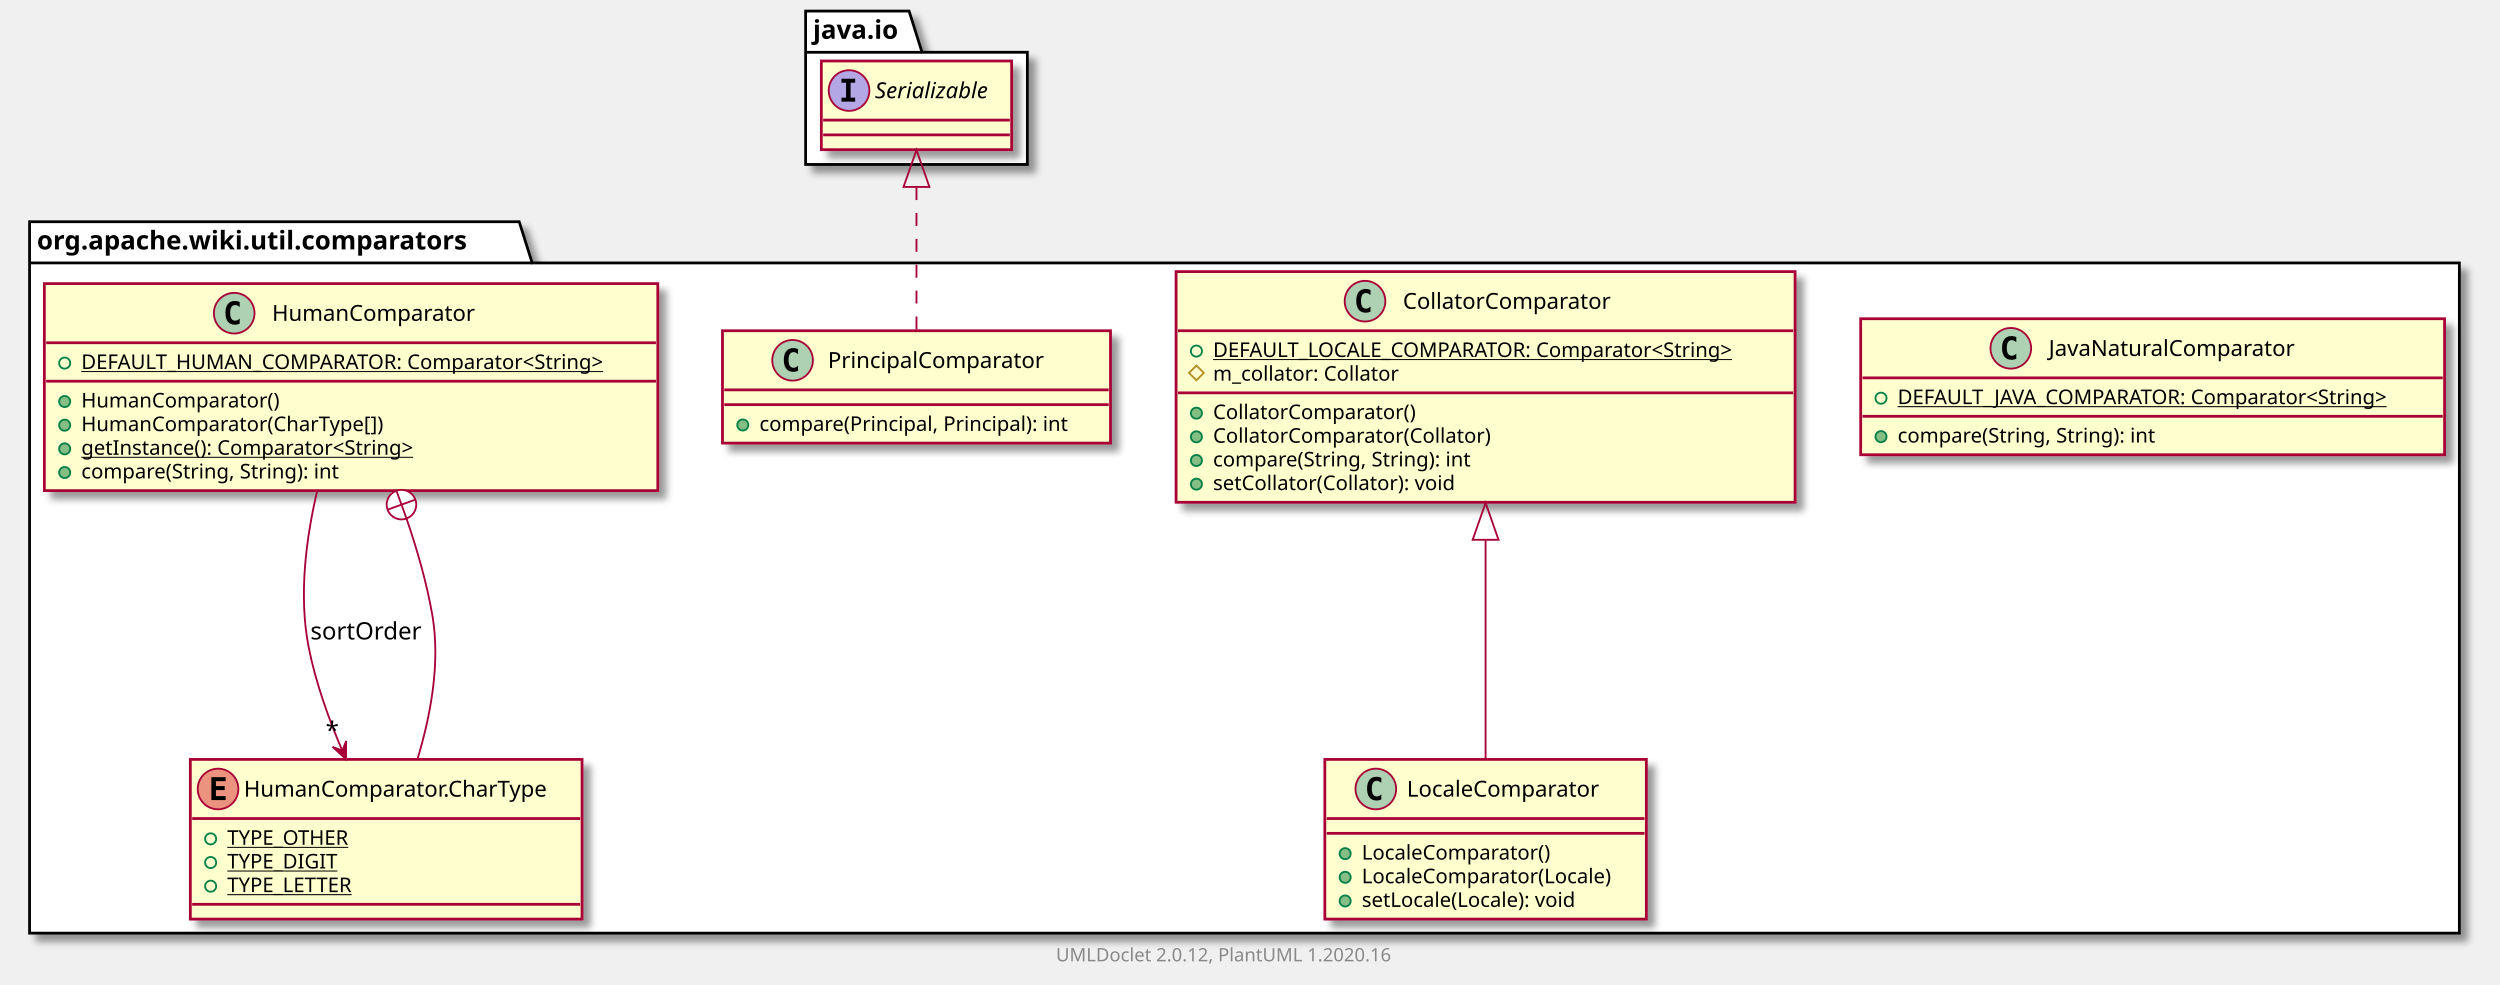
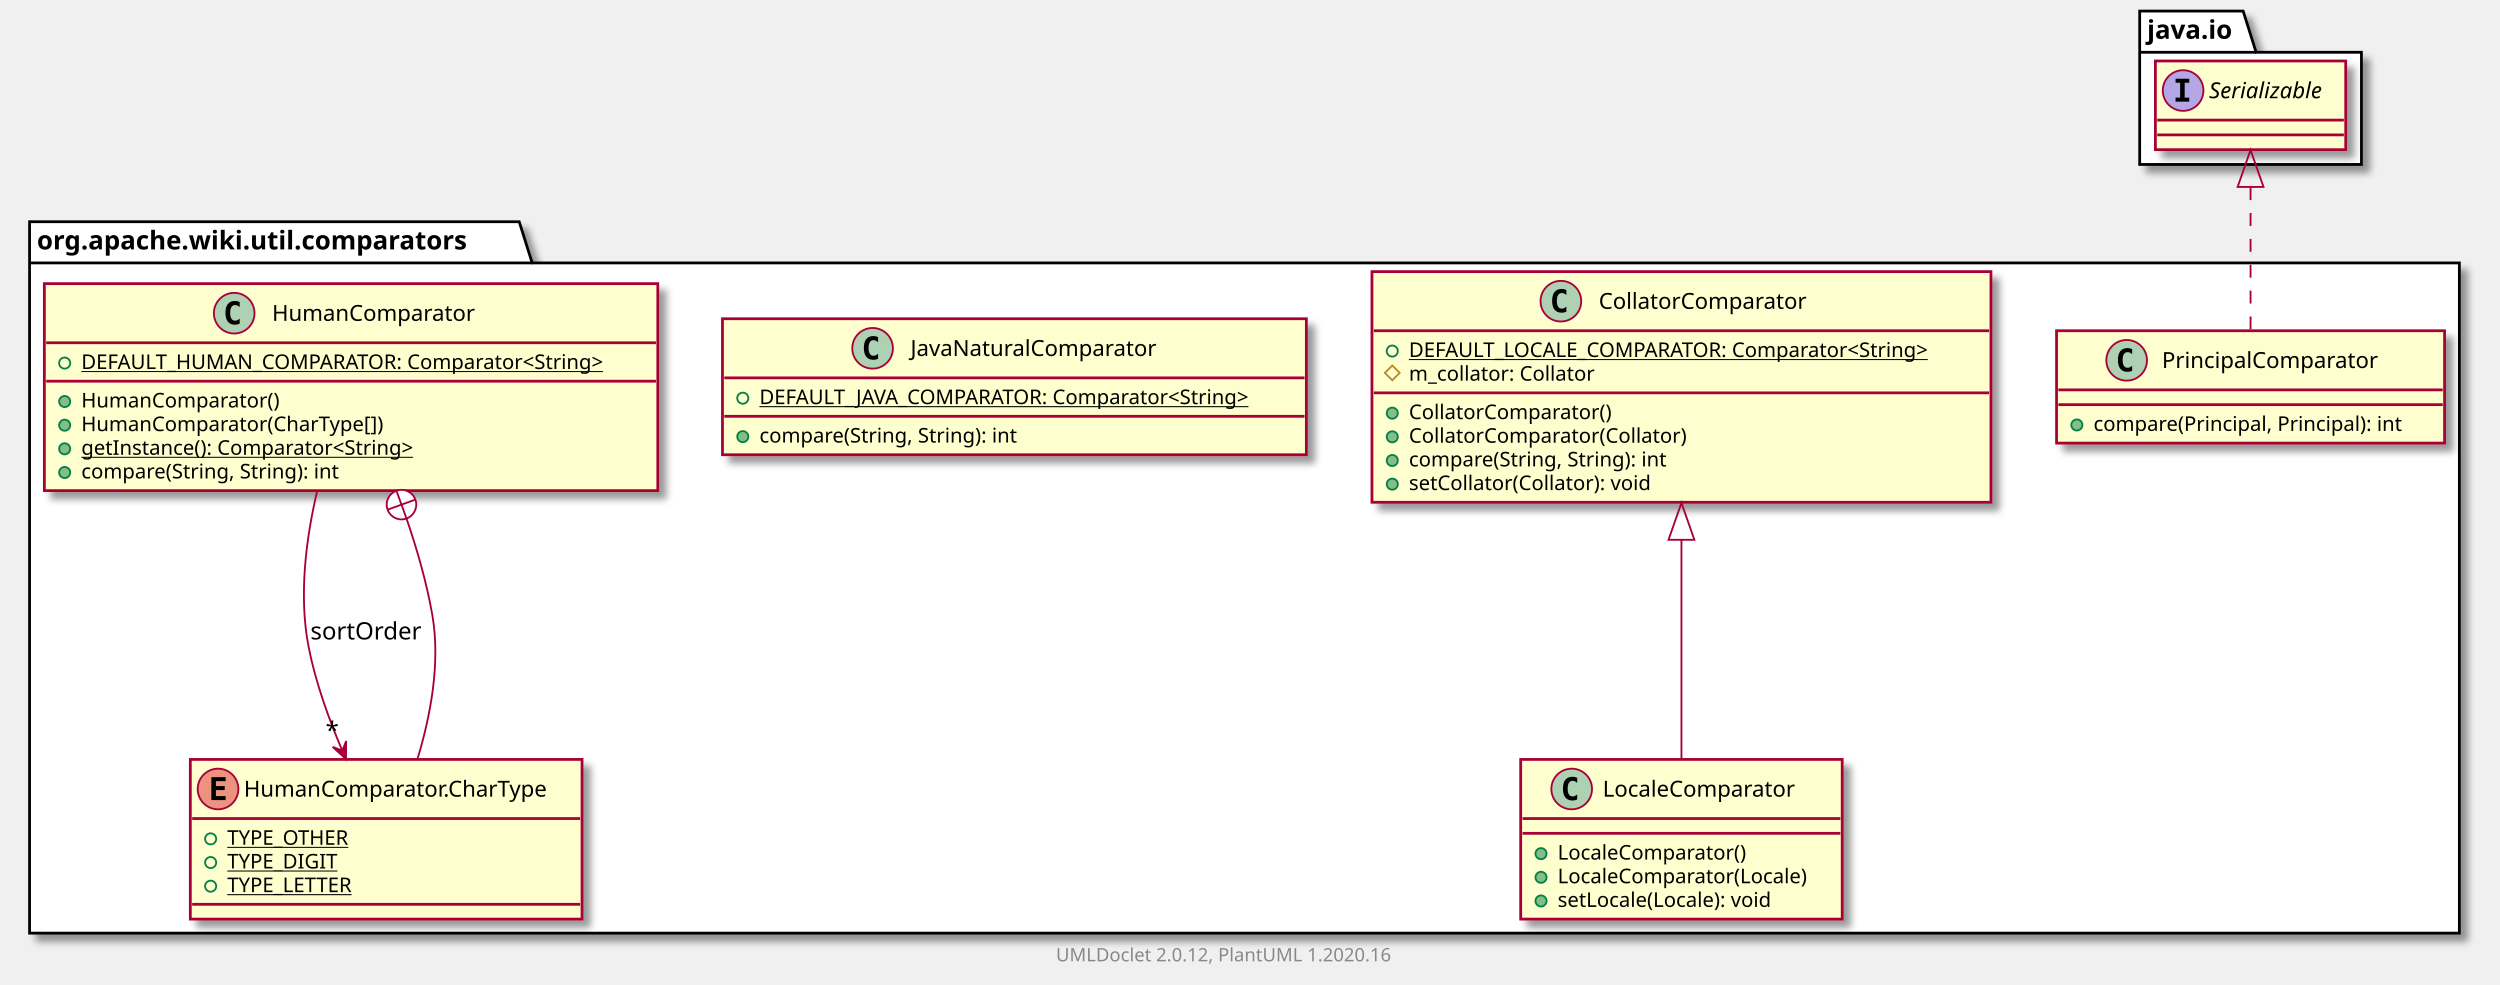
<svg xmlns="http://www.w3.org/2000/svg" xmlns:xlink="http://www.w3.org/1999/xlink" contentScriptType="application/ecmascript" contentStyleType="text/css" height="533px" preserveAspectRatio="none" style="width:1353px;height:533px;" version="1.1" viewBox="0 0 1353 533" width="1353px" zoomAndPan="magnify">
  <defs>
-     <filter height="300%" id="f1e3ys037udcen" width="300%" x="-1" y="-1">
+     <filter height="300%" id="fxjm8r0tl5h53" width="300%" x="-1" y="-1">
      <feGaussianBlur result="blurOut" stdDeviation="2.0" />
      <feColorMatrix in="blurOut" result="blurOut2" type="matrix" values="0 0 0 0 0 0 0 0 0 0 0 0 0 0 0 0 0 0 .4 0" />
      <feOffset dx="4.0" dy="4.0" in="blurOut2" result="blurOut3" />
      <feBlend in="SourceGraphic" in2="blurOut3" mode="normal" />
    </filter>
  </defs>
  <g>
-     <polygon fill="#FFFFFF" filter="url(#f1e3ys037udcen)" points="16,120,281,120,288,142.297,1331,142.297,1331,505,16,505,16,120" style="stroke: #000000; stroke-width: 1.5;" />
+     <polygon fill="#FFFFFF" filter="url(#fxjm8r0tl5h53)" points="16,120,281,120,288,142.297,1331,142.297,1331,505,16,505,16,120" style="stroke: #000000; stroke-width: 1.5;" />
    <line style="stroke: #000000; stroke-width: 1.5;" x1="16" x2="288" y1="142.297" y2="142.297" />
    <text fill="#000000" font-family="sans-serif" font-size="14" font-weight="bold" lengthAdjust="spacingAndGlyphs" textLength="259" x="20" y="134.995">org.apache.wiki.util.comparators</text>
-     <polygon fill="#FFFFFF" filter="url(#f1e3ys037udcen)" points="436,6,492,6,499,28.297,556,28.297,556,89,436,89,436,6" style="stroke: #000000; stroke-width: 1.5;" />
-     <line style="stroke: #000000; stroke-width: 1.5;" x1="436" x2="499" y1="28.297" y2="28.297" />
-     <text fill="#000000" font-family="sans-serif" font-size="14" font-weight="bold" lengthAdjust="spacingAndGlyphs" textLength="50" x="440" y="20.995">java.io</text>
-     <a href="JavaNaturalComparator.html" target="_top" title="JavaNaturalComparator.html" xlink:actuate="onRequest" xlink:href="JavaNaturalComparator.html" xlink:show="new" xlink:title="JavaNaturalComparator.html" xlink:type="simple">
-       <rect codeLine="3" fill="#FEFECE" filter="url(#f1e3ys037udcen)" height="73.609" id="org.apache.wiki.util.comparators.JavaNaturalComparator" style="stroke: #A80036; stroke-width: 1.5;" width="316" x="1007" y="172.5" />
-       <ellipse cx="1088.25" cy="188.5" fill="#ADD1B2" rx="11" ry="11" style="stroke: #A80036; stroke-width: 1.0;" />
-       <path d="M1091.219,194.141 Q1090.641,194.438 1090,194.578 Q1089.359,194.734 1088.656,194.734 Q1086.156,194.734 1084.828,193.094 Q1083.516,191.438 1083.516,188.312 Q1083.516,185.188 1084.828,183.531 Q1086.156,181.875 1088.656,181.875 Q1089.359,181.875 1090,182.031 Q1090.656,182.188 1091.219,182.484 L1091.219,185.203 Q1090.594,184.625 1090,184.359 Q1089.406,184.078 1088.781,184.078 Q1087.438,184.078 1086.75,185.156 Q1086.062,186.219 1086.062,188.312 Q1086.062,190.406 1086.75,191.484 Q1087.438,192.547 1088.781,192.547 Q1089.406,192.547 1090,192.281 Q1090.594,192 1091.219,191.422 L1091.219,194.141 Z " />
-       <text fill="#000000" font-family="sans-serif" font-size="12" lengthAdjust="spacingAndGlyphs" textLength="145" x="1108.75" y="192.654">JavaNaturalComparator</text>
-       <line style="stroke: #A80036; stroke-width: 1.5;" x1="1008" x2="1322" y1="204.5" y2="204.5" />
-       <ellipse cx="1018" cy="215.5" fill="none" rx="3" ry="3" style="stroke: #038048; stroke-width: 1.0;" />
-       <text fill="#000000" font-family="sans-serif" font-size="11" lengthAdjust="spacingAndGlyphs" text-decoration="underline" textLength="290" x="1027" y="218.71">DEFAULT_JAVA_COMPARATOR: Comparator&lt;String&gt;</text>
-       <line style="stroke: #A80036; stroke-width: 1.5;" x1="1008" x2="1322" y1="225.305" y2="225.305" />
-       <ellipse cx="1018" cy="236.305" fill="#84BE84" rx="3" ry="3" style="stroke: #038048; stroke-width: 1.0;" />
-       <text fill="#000000" font-family="sans-serif" font-size="11" lengthAdjust="spacingAndGlyphs" textLength="156" x="1027" y="239.515">compare(String, String): int</text>
+     <polygon fill="#FFFFFF" filter="url(#fxjm8r0tl5h53)" points="1158,6,1214,6,1221,28.297,1278,28.297,1278,89,1158,89,1158,6" style="stroke: #000000; stroke-width: 1.5;" />
+     <line style="stroke: #000000; stroke-width: 1.5;" x1="1158" x2="1221" y1="28.297" y2="28.297" />
+     <text fill="#000000" font-family="sans-serif" font-size="14" font-weight="bold" lengthAdjust="spacingAndGlyphs" textLength="50" x="1162" y="20.995">java.io</text>
+     <a href="PrincipalComparator.html" target="_top" title="PrincipalComparator.html" xlink:actuate="onRequest" xlink:href="PrincipalComparator.html" xlink:show="new" xlink:title="PrincipalComparator.html" xlink:type="simple">
+       <rect codeLine="3" fill="#FEFECE" filter="url(#fxjm8r0tl5h53)" height="60.805" id="org.apache.wiki.util.comparators.PrincipalComparator" style="stroke: #A80036; stroke-width: 1.5;" width="210" x="1113" y="179" />
+       <ellipse cx="1150.95" cy="195" fill="#ADD1B2" rx="11" ry="11" style="stroke: #A80036; stroke-width: 1.0;" />
+       <path d="M1153.919,200.641 Q1153.341,200.938 1152.7,201.078 Q1152.059,201.234 1151.356,201.234 Q1148.856,201.234 1147.528,199.594 Q1146.216,197.938 1146.216,194.812 Q1146.216,191.688 1147.528,190.031 Q1148.856,188.375 1151.356,188.375 Q1152.059,188.375 1152.7,188.531 Q1153.356,188.688 1153.919,188.984 L1153.919,191.703 Q1153.294,191.125 1152.7,190.859 Q1152.106,190.578 1151.481,190.578 Q1150.138,190.578 1149.45,191.656 Q1148.763,192.719 1148.763,194.812 Q1148.763,196.906 1149.45,197.984 Q1150.138,199.047 1151.481,199.047 Q1152.106,199.047 1152.7,198.781 Q1153.294,198.5 1153.919,197.922 L1153.919,200.641 Z " />
+       <text fill="#000000" font-family="sans-serif" font-size="12" lengthAdjust="spacingAndGlyphs" textLength="127" x="1170.05" y="199.154">PrincipalComparator</text>
+       <line style="stroke: #A80036; stroke-width: 1.5;" x1="1114" x2="1322" y1="211" y2="211" />
+       <line style="stroke: #A80036; stroke-width: 1.5;" x1="1114" x2="1322" y1="219" y2="219" />
+       <ellipse cx="1124" cy="230" fill="#84BE84" rx="3" ry="3" style="stroke: #038048; stroke-width: 1.0;" />
+       <text fill="#000000" font-family="sans-serif" font-size="11" lengthAdjust="spacingAndGlyphs" textLength="184" x="1133" y="233.21">compare(Principal, Principal): int</text>
+     </a>
+     <a href="LocaleComparator.html" target="_top" title="LocaleComparator.html" xlink:actuate="onRequest" xlink:href="LocaleComparator.html" xlink:show="new" xlink:title="LocaleComparator.html" xlink:type="simple">
+       <rect codeLine="7" fill="#FEFECE" filter="url(#fxjm8r0tl5h53)" height="86.414" id="org.apache.wiki.util.comparators.LocaleComparator" style="stroke: #A80036; stroke-width: 1.5;" width="174" x="823" y="411" />
+       <ellipse cx="850.6" cy="427" fill="#ADD1B2" rx="11" ry="11" style="stroke: #A80036; stroke-width: 1.0;" />
+       <path d="M853.569,432.641 Q852.991,432.938 852.35,433.078 Q851.709,433.234 851.006,433.234 Q848.506,433.234 847.178,431.594 Q845.866,429.938 845.866,426.812 Q845.866,423.688 847.178,422.031 Q848.506,420.375 851.006,420.375 Q851.709,420.375 852.35,420.531 Q853.006,420.688 853.569,420.984 L853.569,423.703 Q852.944,423.125 852.35,422.859 Q851.756,422.578 851.131,422.578 Q849.788,422.578 849.1,423.656 Q848.413,424.719 848.413,426.812 Q848.413,428.906 849.1,429.984 Q849.788,431.047 851.131,431.047 Q851.756,431.047 852.35,430.781 Q852.944,430.5 853.569,429.922 L853.569,432.641 Z " />
+       <text fill="#000000" font-family="sans-serif" font-size="12" lengthAdjust="spacingAndGlyphs" textLength="114" x="867.4" y="431.154">LocaleComparator</text>
+       <line style="stroke: #A80036; stroke-width: 1.5;" x1="824" x2="996" y1="443" y2="443" />
+       <line style="stroke: #A80036; stroke-width: 1.5;" x1="824" x2="996" y1="451" y2="451" />
+       <ellipse cx="834" cy="462" fill="#84BE84" rx="3" ry="3" style="stroke: #038048; stroke-width: 1.0;" />
+       <text fill="#000000" font-family="sans-serif" font-size="11" lengthAdjust="spacingAndGlyphs" textLength="112" x="843" y="465.21">LocaleComparator()</text>
+       <ellipse cx="834" cy="474.805" fill="#84BE84" rx="3" ry="3" style="stroke: #038048; stroke-width: 1.0;" />
+       <text fill="#000000" font-family="sans-serif" font-size="11" lengthAdjust="spacingAndGlyphs" textLength="148" x="843" y="478.015">LocaleComparator(Locale)</text>
+       <ellipse cx="834" cy="487.609" fill="#84BE84" rx="3" ry="3" style="stroke: #038048; stroke-width: 1.0;" />
+       <text fill="#000000" font-family="sans-serif" font-size="11" lengthAdjust="spacingAndGlyphs" textLength="129" x="843" y="490.82">setLocale(Locale): void</text>
    </a>
    <a href="CollatorComparator.html" target="_top" title="CollatorComparator.html" xlink:actuate="onRequest" xlink:href="CollatorComparator.html" xlink:show="new" xlink:title="CollatorComparator.html" xlink:type="simple">
-       <rect codeLine="8" fill="#FEFECE" filter="url(#f1e3ys037udcen)" height="124.828" id="org.apache.wiki.util.comparators.CollatorComparator" style="stroke: #A80036; stroke-width: 1.5;" width="335" x="636.5" y="147" />
-       <ellipse cx="738.75" cy="163" fill="#ADD1B2" rx="11" ry="11" style="stroke: #A80036; stroke-width: 1.0;" />
-       <path d="M741.719,168.641 Q741.141,168.938 740.5,169.078 Q739.859,169.234 739.156,169.234 Q736.656,169.234 735.328,167.594 Q734.016,165.938 734.016,162.812 Q734.016,159.688 735.328,158.031 Q736.656,156.375 739.156,156.375 Q739.859,156.375 740.5,156.531 Q741.156,156.688 741.719,156.984 L741.719,159.703 Q741.094,159.125 740.5,158.859 Q739.906,158.578 739.281,158.578 Q737.938,158.578 737.25,159.656 Q736.562,160.719 736.562,162.812 Q736.562,164.906 737.25,165.984 Q737.938,167.047 739.281,167.047 Q739.906,167.047 740.5,166.781 Q741.094,166.5 741.719,165.922 L741.719,168.641 Z " />
-       <text fill="#000000" font-family="sans-serif" font-size="12" lengthAdjust="spacingAndGlyphs" textLength="122" x="759.25" y="167.154">CollatorComparator</text>
-       <line style="stroke: #A80036; stroke-width: 1.5;" x1="637.5" x2="970.5" y1="179" y2="179" />
-       <ellipse cx="647.5" cy="190" fill="none" rx="3" ry="3" style="stroke: #038048; stroke-width: 1.0;" />
-       <text fill="#000000" font-family="sans-serif" font-size="11" lengthAdjust="spacingAndGlyphs" text-decoration="underline" textLength="309" x="656.5" y="193.21">DEFAULT_LOCALE_COMPARATOR: Comparator&lt;String&gt;</text>
-       <polygon fill="none" points="647.5,197.805,651.5,201.805,647.5,205.805,643.5,201.805" style="stroke: #B38D22; stroke-width: 1.0;" />
-       <text fill="#000000" font-family="sans-serif" font-size="11" lengthAdjust="spacingAndGlyphs" textLength="111" x="656.5" y="206.015">m_collator: Collator</text>
-       <line style="stroke: #A80036; stroke-width: 1.5;" x1="637.5" x2="970.5" y1="212.609" y2="212.609" />
-       <ellipse cx="647.5" cy="223.609" fill="#84BE84" rx="3" ry="3" style="stroke: #038048; stroke-width: 1.0;" />
-       <text fill="#000000" font-family="sans-serif" font-size="11" lengthAdjust="spacingAndGlyphs" textLength="120" x="656.5" y="226.82">CollatorComparator()</text>
-       <ellipse cx="647.5" cy="236.414" fill="#84BE84" rx="3" ry="3" style="stroke: #038048; stroke-width: 1.0;" />
-       <text fill="#000000" font-family="sans-serif" font-size="11" lengthAdjust="spacingAndGlyphs" textLength="164" x="656.5" y="239.625">CollatorComparator(Collator)</text>
-       <ellipse cx="647.5" cy="249.219" fill="#84BE84" rx="3" ry="3" style="stroke: #038048; stroke-width: 1.0;" />
-       <text fill="#000000" font-family="sans-serif" font-size="11" lengthAdjust="spacingAndGlyphs" textLength="156" x="656.5" y="252.429">compare(String, String): int</text>
-       <ellipse cx="647.5" cy="262.023" fill="#84BE84" rx="3" ry="3" style="stroke: #038048; stroke-width: 1.0;" />
-       <text fill="#000000" font-family="sans-serif" font-size="11" lengthAdjust="spacingAndGlyphs" textLength="145" x="656.5" y="265.234">setCollator(Collator): void</text>
+       <rect codeLine="13" fill="#FEFECE" filter="url(#fxjm8r0tl5h53)" height="124.828" id="org.apache.wiki.util.comparators.CollatorComparator" style="stroke: #A80036; stroke-width: 1.5;" width="335" x="742.5" y="147" />
+       <ellipse cx="844.75" cy="163" fill="#ADD1B2" rx="11" ry="11" style="stroke: #A80036; stroke-width: 1.0;" />
+       <path d="M847.719,168.641 Q847.141,168.938 846.5,169.078 Q845.859,169.234 845.156,169.234 Q842.656,169.234 841.328,167.594 Q840.016,165.938 840.016,162.812 Q840.016,159.688 841.328,158.031 Q842.656,156.375 845.156,156.375 Q845.859,156.375 846.5,156.531 Q847.156,156.688 847.719,156.984 L847.719,159.703 Q847.094,159.125 846.5,158.859 Q845.906,158.578 845.281,158.578 Q843.938,158.578 843.25,159.656 Q842.562,160.719 842.562,162.812 Q842.562,164.906 843.25,165.984 Q843.938,167.047 845.281,167.047 Q845.906,167.047 846.5,166.781 Q847.094,166.5 847.719,165.922 L847.719,168.641 Z " />
+       <text fill="#000000" font-family="sans-serif" font-size="12" lengthAdjust="spacingAndGlyphs" textLength="122" x="865.25" y="167.154">CollatorComparator</text>
+       <line style="stroke: #A80036; stroke-width: 1.5;" x1="743.5" x2="1076.5" y1="179" y2="179" />
+       <ellipse cx="753.5" cy="190" fill="none" rx="3" ry="3" style="stroke: #038048; stroke-width: 1.0;" />
+       <text fill="#000000" font-family="sans-serif" font-size="11" lengthAdjust="spacingAndGlyphs" text-decoration="underline" textLength="309" x="762.5" y="193.21">DEFAULT_LOCALE_COMPARATOR: Comparator&lt;String&gt;</text>
+       <polygon fill="none" points="753.5,197.805,757.5,201.805,753.5,205.805,749.5,201.805" style="stroke: #B38D22; stroke-width: 1.0;" />
+       <text fill="#000000" font-family="sans-serif" font-size="11" lengthAdjust="spacingAndGlyphs" textLength="111" x="762.5" y="206.015">m_collator: Collator</text>
+       <line style="stroke: #A80036; stroke-width: 1.5;" x1="743.5" x2="1076.5" y1="212.609" y2="212.609" />
+       <ellipse cx="753.5" cy="223.609" fill="#84BE84" rx="3" ry="3" style="stroke: #038048; stroke-width: 1.0;" />
+       <text fill="#000000" font-family="sans-serif" font-size="11" lengthAdjust="spacingAndGlyphs" textLength="120" x="762.5" y="226.82">CollatorComparator()</text>
+       <ellipse cx="753.5" cy="236.414" fill="#84BE84" rx="3" ry="3" style="stroke: #038048; stroke-width: 1.0;" />
+       <text fill="#000000" font-family="sans-serif" font-size="11" lengthAdjust="spacingAndGlyphs" textLength="164" x="762.5" y="239.625">CollatorComparator(Collator)</text>
+       <ellipse cx="753.5" cy="249.219" fill="#84BE84" rx="3" ry="3" style="stroke: #038048; stroke-width: 1.0;" />
+       <text fill="#000000" font-family="sans-serif" font-size="11" lengthAdjust="spacingAndGlyphs" textLength="156" x="762.5" y="252.429">compare(String, String): int</text>
+       <ellipse cx="753.5" cy="262.023" fill="#84BE84" rx="3" ry="3" style="stroke: #038048; stroke-width: 1.0;" />
+       <text fill="#000000" font-family="sans-serif" font-size="11" lengthAdjust="spacingAndGlyphs" textLength="145" x="762.5" y="265.234">setCollator(Collator): void</text>
    </a>
-     <a href="PrincipalComparator.html" target="_top" title="PrincipalComparator.html" xlink:actuate="onRequest" xlink:href="PrincipalComparator.html" xlink:show="new" xlink:title="PrincipalComparator.html" xlink:type="simple">
-       <rect codeLine="17" fill="#FEFECE" filter="url(#f1e3ys037udcen)" height="60.805" id="org.apache.wiki.util.comparators.PrincipalComparator" style="stroke: #A80036; stroke-width: 1.5;" width="210" x="391" y="179" />
-       <ellipse cx="428.95" cy="195" fill="#ADD1B2" rx="11" ry="11" style="stroke: #A80036; stroke-width: 1.0;" />
-       <path d="M431.919,200.641 Q431.341,200.938 430.7,201.078 Q430.059,201.234 429.356,201.234 Q426.856,201.234 425.528,199.594 Q424.216,197.938 424.216,194.812 Q424.216,191.688 425.528,190.031 Q426.856,188.375 429.356,188.375 Q430.059,188.375 430.7,188.531 Q431.356,188.688 431.919,188.984 L431.919,191.703 Q431.294,191.125 430.7,190.859 Q430.106,190.578 429.481,190.578 Q428.137,190.578 427.45,191.656 Q426.762,192.719 426.762,194.812 Q426.762,196.906 427.45,197.984 Q428.137,199.047 429.481,199.047 Q430.106,199.047 430.7,198.781 Q431.294,198.5 431.919,197.922 L431.919,200.641 Z " />
-       <text fill="#000000" font-family="sans-serif" font-size="12" lengthAdjust="spacingAndGlyphs" textLength="127" x="448.05" y="199.154">PrincipalComparator</text>
-       <line style="stroke: #A80036; stroke-width: 1.5;" x1="392" x2="600" y1="211" y2="211" />
-       <line style="stroke: #A80036; stroke-width: 1.5;" x1="392" x2="600" y1="219" y2="219" />
-       <ellipse cx="402" cy="230" fill="#84BE84" rx="3" ry="3" style="stroke: #038048; stroke-width: 1.0;" />
-       <text fill="#000000" font-family="sans-serif" font-size="11" lengthAdjust="spacingAndGlyphs" textLength="184" x="411" y="233.21">compare(Principal, Principal): int</text>
+     <a href="JavaNaturalComparator.html" target="_top" title="JavaNaturalComparator.html" xlink:actuate="onRequest" xlink:href="JavaNaturalComparator.html" xlink:show="new" xlink:title="JavaNaturalComparator.html" xlink:type="simple">
+       <rect codeLine="22" fill="#FEFECE" filter="url(#fxjm8r0tl5h53)" height="73.609" id="org.apache.wiki.util.comparators.JavaNaturalComparator" style="stroke: #A80036; stroke-width: 1.5;" width="316" x="391" y="172.5" />
+       <ellipse cx="472.25" cy="188.5" fill="#ADD1B2" rx="11" ry="11" style="stroke: #A80036; stroke-width: 1.0;" />
+       <path d="M475.219,194.141 Q474.641,194.438 474,194.578 Q473.359,194.734 472.656,194.734 Q470.156,194.734 468.828,193.094 Q467.516,191.438 467.516,188.312 Q467.516,185.188 468.828,183.531 Q470.156,181.875 472.656,181.875 Q473.359,181.875 474,182.031 Q474.656,182.188 475.219,182.484 L475.219,185.203 Q474.594,184.625 474,184.359 Q473.406,184.078 472.781,184.078 Q471.438,184.078 470.75,185.156 Q470.062,186.219 470.062,188.312 Q470.062,190.406 470.75,191.484 Q471.438,192.547 472.781,192.547 Q473.406,192.547 474,192.281 Q474.594,192 475.219,191.422 L475.219,194.141 Z " />
+       <text fill="#000000" font-family="sans-serif" font-size="12" lengthAdjust="spacingAndGlyphs" textLength="145" x="492.75" y="192.654">JavaNaturalComparator</text>
+       <line style="stroke: #A80036; stroke-width: 1.5;" x1="392" x2="706" y1="204.5" y2="204.5" />
+       <ellipse cx="402" cy="215.5" fill="none" rx="3" ry="3" style="stroke: #038048; stroke-width: 1.0;" />
+       <text fill="#000000" font-family="sans-serif" font-size="11" lengthAdjust="spacingAndGlyphs" text-decoration="underline" textLength="290" x="411" y="218.71">DEFAULT_JAVA_COMPARATOR: Comparator&lt;String&gt;</text>
+       <line style="stroke: #A80036; stroke-width: 1.5;" x1="392" x2="706" y1="225.305" y2="225.305" />
+       <ellipse cx="402" cy="236.305" fill="#84BE84" rx="3" ry="3" style="stroke: #038048; stroke-width: 1.0;" />
+       <text fill="#000000" font-family="sans-serif" font-size="11" lengthAdjust="spacingAndGlyphs" textLength="156" x="411" y="239.515">compare(String, String): int</text>
    </a>
    <a href="HumanComparator.html" target="_top" title="HumanComparator.html" xlink:actuate="onRequest" xlink:href="HumanComparator.html" xlink:show="new" xlink:title="HumanComparator.html" xlink:type="simple">
-       <rect codeLine="21" fill="#FEFECE" filter="url(#f1e3ys037udcen)" height="112.023" id="org.apache.wiki.util.comparators.HumanComparator" style="stroke: #A80036; stroke-width: 1.5;" width="332" x="24" y="153.5" />
+       <rect codeLine="27" fill="#FEFECE" filter="url(#fxjm8r0tl5h53)" height="112.023" id="org.apache.wiki.util.comparators.HumanComparator" style="stroke: #A80036; stroke-width: 1.5;" width="332" x="24" y="153.5" />
      <ellipse cx="126.75" cy="169.5" fill="#ADD1B2" rx="11" ry="11" style="stroke: #A80036; stroke-width: 1.0;" />
      <path d="M129.719,175.141 Q129.141,175.438 128.5,175.578 Q127.859,175.734 127.156,175.734 Q124.656,175.734 123.328,174.094 Q122.016,172.438 122.016,169.312 Q122.016,166.188 123.328,164.531 Q124.656,162.875 127.156,162.875 Q127.859,162.875 128.5,163.031 Q129.156,163.188 129.719,163.484 L129.719,166.203 Q129.094,165.625 128.5,165.359 Q127.906,165.078 127.281,165.078 Q125.938,165.078 125.25,166.156 Q124.562,167.219 124.562,169.312 Q124.562,171.406 125.25,172.484 Q125.938,173.547 127.281,173.547 Q127.906,173.547 128.5,173.281 Q129.094,173 129.719,172.422 L129.719,175.141 Z " />
      <text fill="#000000" font-family="sans-serif" font-size="12" lengthAdjust="spacingAndGlyphs" textLength="118" x="147.25" y="173.654">HumanComparator</text>
      <line style="stroke: #A80036; stroke-width: 1.5;" x1="25" x2="355" y1="185.5" y2="185.5" />
      <ellipse cx="35" cy="196.5" fill="none" rx="3" ry="3" style="stroke: #038048; stroke-width: 1.0;" />
      <text fill="#000000" font-family="sans-serif" font-size="11" lengthAdjust="spacingAndGlyphs" text-decoration="underline" textLength="306" x="44" y="199.71">DEFAULT_HUMAN_COMPARATOR: Comparator&lt;String&gt;</text>
      <line style="stroke: #A80036; stroke-width: 1.5;" x1="25" x2="355" y1="206.305" y2="206.305" />
      <ellipse cx="35" cy="217.305" fill="#84BE84" rx="3" ry="3" style="stroke: #038048; stroke-width: 1.0;" />
      <text fill="#000000" font-family="sans-serif" font-size="11" lengthAdjust="spacingAndGlyphs" textLength="116" x="44" y="220.515">HumanComparator()</text>
      <ellipse cx="35" cy="230.109" fill="#84BE84" rx="3" ry="3" style="stroke: #038048; stroke-width: 1.0;" />
      <text fill="#000000" font-family="sans-serif" font-size="11" lengthAdjust="spacingAndGlyphs" textLength="178" x="44" y="233.32">HumanComparator(CharType[])</text>
      <ellipse cx="35" cy="242.914" fill="#84BE84" rx="3" ry="3" style="stroke: #038048; stroke-width: 1.0;" />
      <text fill="#000000" font-family="sans-serif" font-size="11" lengthAdjust="spacingAndGlyphs" text-decoration="underline" textLength="202" x="44" y="246.125">getInstance(): Comparator&lt;String&gt;</text>
      <ellipse cx="35" cy="255.719" fill="#84BE84" rx="3" ry="3" style="stroke: #038048; stroke-width: 1.0;" />
      <text fill="#000000" font-family="sans-serif" font-size="11" lengthAdjust="spacingAndGlyphs" textLength="156" x="44" y="258.929">compare(String, String): int</text>
    </a>
    <a href="HumanComparator.CharType.html" target="_top" title="HumanComparator.CharType.html" xlink:actuate="onRequest" xlink:href="HumanComparator.CharType.html" xlink:show="new" xlink:title="HumanComparator.CharType.html" xlink:type="simple">
-       <rect codeLine="29" fill="#FEFECE" filter="url(#f1e3ys037udcen)" height="86.414" id="org.apache.wiki.util.comparators.HumanComparator.CharType" style="stroke: #A80036; stroke-width: 1.5;" width="212" x="103" y="411" />
+       <rect codeLine="35" fill="#FEFECE" filter="url(#fxjm8r0tl5h53)" height="86.414" id="org.apache.wiki.util.comparators.HumanComparator.CharType" style="stroke: #A80036; stroke-width: 1.5;" width="212" x="103" y="411" />
      <ellipse cx="118" cy="427" fill="#EB937F" rx="11" ry="11" style="stroke: #A80036; stroke-width: 1.0;" />
      <path d="M122.109,433 L114.391,433 L114.391,420.609 L122.109,420.609 L122.109,422.766 L116.844,422.766 L116.844,425.438 L121.609,425.438 L121.609,427.594 L116.844,427.594 L116.844,430.844 L122.109,430.844 L122.109,433 Z " />
      <text fill="#000000" font-family="sans-serif" font-size="12" lengthAdjust="spacingAndGlyphs" textLength="180" x="132" y="431.154">HumanComparator.CharType</text>
      <line style="stroke: #A80036; stroke-width: 1.5;" x1="104" x2="314" y1="443" y2="443" />
      <ellipse cx="114" cy="454" fill="none" rx="3" ry="3" style="stroke: #038048; stroke-width: 1.0;" />
      <text fill="#000000" font-family="sans-serif" font-size="11" lengthAdjust="spacingAndGlyphs" text-decoration="underline" textLength="72" x="123" y="457.21">TYPE_OTHER</text>
      <ellipse cx="114" cy="466.805" fill="none" rx="3" ry="3" style="stroke: #038048; stroke-width: 1.0;" />
      <text fill="#000000" font-family="sans-serif" font-size="11" lengthAdjust="spacingAndGlyphs" text-decoration="underline" textLength="64" x="123" y="470.015">TYPE_DIGIT</text>
      <ellipse cx="114" cy="479.609" fill="none" rx="3" ry="3" style="stroke: #038048; stroke-width: 1.0;" />
      <text fill="#000000" font-family="sans-serif" font-size="11" lengthAdjust="spacingAndGlyphs" text-decoration="underline" textLength="75" x="123" y="482.82">TYPE_LETTER</text>
      <line style="stroke: #A80036; stroke-width: 1.5;" x1="104" x2="314" y1="489.414" y2="489.414" />
    </a>
-     <a href="LocaleComparator.html" target="_top" title="LocaleComparator.html" xlink:actuate="onRequest" xlink:href="LocaleComparator.html" xlink:show="new" xlink:title="LocaleComparator.html" xlink:type="simple">
-       <rect codeLine="35" fill="#FEFECE" filter="url(#f1e3ys037udcen)" height="86.414" id="org.apache.wiki.util.comparators.LocaleComparator" style="stroke: #A80036; stroke-width: 1.5;" width="174" x="717" y="411" />
-       <ellipse cx="744.6" cy="427" fill="#ADD1B2" rx="11" ry="11" style="stroke: #A80036; stroke-width: 1.0;" />
-       <path d="M747.569,432.641 Q746.991,432.938 746.35,433.078 Q745.709,433.234 745.006,433.234 Q742.506,433.234 741.178,431.594 Q739.866,429.938 739.866,426.812 Q739.866,423.688 741.178,422.031 Q742.506,420.375 745.006,420.375 Q745.709,420.375 746.35,420.531 Q747.006,420.688 747.569,420.984 L747.569,423.703 Q746.944,423.125 746.35,422.859 Q745.756,422.578 745.131,422.578 Q743.788,422.578 743.1,423.656 Q742.413,424.719 742.413,426.812 Q742.413,428.906 743.1,429.984 Q743.788,431.047 745.131,431.047 Q745.756,431.047 746.35,430.781 Q746.944,430.5 747.569,429.922 L747.569,432.641 Z " />
-       <text fill="#000000" font-family="sans-serif" font-size="12" lengthAdjust="spacingAndGlyphs" textLength="114" x="761.4" y="431.154">LocaleComparator</text>
-       <line style="stroke: #A80036; stroke-width: 1.5;" x1="718" x2="890" y1="443" y2="443" />
-       <line style="stroke: #A80036; stroke-width: 1.5;" x1="718" x2="890" y1="451" y2="451" />
-       <ellipse cx="728" cy="462" fill="#84BE84" rx="3" ry="3" style="stroke: #038048; stroke-width: 1.0;" />
-       <text fill="#000000" font-family="sans-serif" font-size="11" lengthAdjust="spacingAndGlyphs" textLength="112" x="737" y="465.21">LocaleComparator()</text>
-       <ellipse cx="728" cy="474.805" fill="#84BE84" rx="3" ry="3" style="stroke: #038048; stroke-width: 1.0;" />
-       <text fill="#000000" font-family="sans-serif" font-size="11" lengthAdjust="spacingAndGlyphs" textLength="148" x="737" y="478.015">LocaleComparator(Locale)</text>
-       <ellipse cx="728" cy="487.609" fill="#84BE84" rx="3" ry="3" style="stroke: #038048; stroke-width: 1.0;" />
-       <text fill="#000000" font-family="sans-serif" font-size="11" lengthAdjust="spacingAndGlyphs" textLength="129" x="737" y="490.82">setLocale(Locale): void</text>
-     </a>
-     <rect codeLine="48" fill="#FEFECE" filter="url(#f1e3ys037udcen)" height="48" id="java.io.Serializable" style="stroke: #A80036; stroke-width: 1.5;" width="103" x="444.5" y="33" />
-     <ellipse cx="459.5" cy="49" fill="#B4A7E5" rx="11" ry="11" style="stroke: #A80036; stroke-width: 1.0;" />
-     <path d="M455.422,44.766 L455.422,42.609 L462.812,42.609 L462.812,44.766 L460.344,44.766 L460.344,52.844 L462.812,52.844 L462.812,55 L455.422,55 L455.422,52.844 L457.891,52.844 L457.891,44.766 L455.422,44.766 Z " />
-     <text fill="#000000" font-family="sans-serif" font-size="12" font-style="italic" lengthAdjust="spacingAndGlyphs" textLength="71" x="473.5" y="53.154">Serializable</text>
-     <line style="stroke: #A80036; stroke-width: 1.5;" x1="445.5" x2="546.5" y1="65" y2="65" />
-     <line style="stroke: #A80036; stroke-width: 1.5;" x1="445.5" x2="546.5" y1="73" y2="73" />
-     <path codeLine="41" d="M496,101.267 C496,126.165 496,156.618 496,178.872 " fill="none" id="java.io.Serializable-backto-org.apache.wiki.util.comparators.PrincipalComparator" style="stroke: #A80036; stroke-width: 1.0; stroke-dasharray: 7.0,7.0;" />
-     <polygon fill="none" points="489,101.164,496,81.164,503,101.164,489,101.164" style="stroke: #A80036; stroke-width: 1.0;" />
-     <path codeLine="42" d="M171.66,265.698 C165.599,291.453 161.626,322.34 167,350 C170.683,368.957 177.816,388.835 185.173,406.075 " fill="none" id="org.apache.wiki.util.comparators.HumanComparator-to-org.apache.wiki.util.comparators.HumanComparator.CharType" style="stroke: #A80036; stroke-width: 1.0;" />
+     <rect codeLine="48" fill="#FEFECE" filter="url(#fxjm8r0tl5h53)" height="48" id="java.io.Serializable" style="stroke: #A80036; stroke-width: 1.5;" width="103" x="1166.5" y="33" />
+     <ellipse cx="1181.5" cy="49" fill="#B4A7E5" rx="11" ry="11" style="stroke: #A80036; stroke-width: 1.0;" />
+     <path d="M1177.422,44.766 L1177.422,42.609 L1184.812,42.609 L1184.812,44.766 L1182.344,44.766 L1182.344,52.844 L1184.812,52.844 L1184.812,55 L1177.422,55 L1177.422,52.844 L1179.891,52.844 L1179.891,44.766 L1177.422,44.766 Z " />
+     <text fill="#000000" font-family="sans-serif" font-size="12" font-style="italic" lengthAdjust="spacingAndGlyphs" textLength="71" x="1195.5" y="53.154">Serializable</text>
+     <line style="stroke: #A80036; stroke-width: 1.5;" x1="1167.5" x2="1268.5" y1="65" y2="65" />
+     <line style="stroke: #A80036; stroke-width: 1.5;" x1="1167.5" x2="1268.5" y1="73" y2="73" />
+     <path codeLine="41" d="M1218,101.267 C1218,126.165 1218,156.618 1218,178.872 " fill="none" id="java.io.Serializable-backto-org.apache.wiki.util.comparators.PrincipalComparator" style="stroke: #A80036; stroke-width: 1.0; stroke-dasharray: 7.0,7.0;" />
+     <polygon fill="none" points="1211,101.164,1218,81.164,1225,101.164,1211,101.164" style="stroke: #A80036; stroke-width: 1.0;" />
+     <path codeLine="42" d="M910,292.266 C910,332.023 910,378.022 910,410.776 " fill="none" id="org.apache.wiki.util.comparators.CollatorComparator-backto-org.apache.wiki.util.comparators.LocaleComparator" style="stroke: #A80036; stroke-width: 1.0;" />
+     <polygon fill="none" points="903,292.147,910,272.147,917,292.147,903,292.147" style="stroke: #A80036; stroke-width: 1.0;" />
+     <path codeLine="43" d="M171.66,265.698 C165.599,291.453 161.626,322.34 167,350 C170.683,368.957 177.816,388.835 185.173,406.075 " fill="none" id="org.apache.wiki.util.comparators.HumanComparator-to-org.apache.wiki.util.comparators.HumanComparator.CharType" style="stroke: #A80036; stroke-width: 1.0;" />
    <polygon fill="#A80036" points="187.252,410.864,187.338,401.016,185.261,406.277,180,404.2,187.252,410.864" style="stroke: #A80036; stroke-width: 1.0;" />
    <text fill="#000000" font-family="sans-serif" font-size="13" lengthAdjust="spacingAndGlyphs" textLength="61" x="168" y="346.067">sortOrder</text>
    <text fill="#000000" font-family="sans-serif" font-size="13" lengthAdjust="spacingAndGlyphs" textLength="7" x="176.228" y="399.839">*</text>
-     <path codeLine="43" d="M219.735,279.884 C225.642,296.967 230.957,315.391 234,333 C238.475,358.893 232.943,387.712 225.956,410.728 " fill="none" id="org.apache.wiki.util.comparators.HumanComparator-backto-org.apache.wiki.util.comparators.HumanComparator.CharType" style="stroke: #A80036; stroke-width: 1.0;" />
+     <path codeLine="44" d="M219.735,279.884 C225.642,296.967 230.957,315.391 234,333 C238.475,358.893 232.943,387.712 225.956,410.728 " fill="none" id="org.apache.wiki.util.comparators.HumanComparator-backto-org.apache.wiki.util.comparators.HumanComparator.CharType" style="stroke: #A80036; stroke-width: 1.0;" />
    <ellipse cx="217.278" cy="273.106" fill="#FFFFFF" rx="8" ry="8" style="stroke: #A80036; stroke-width: 1.0;" />
    <line style="stroke: #A80036; stroke-width: 1.0;" x1="220.004" x2="214.552" y1="280.627" y2="265.585" />
    <line style="stroke: #A80036; stroke-width: 1.0;" x1="209.757" x2="224.799" y1="275.832" y2="270.38" />
-     <path codeLine="44" d="M804,292.266 C804,332.023 804,378.022 804,410.776 " fill="none" id="org.apache.wiki.util.comparators.CollatorComparator-backto-org.apache.wiki.util.comparators.LocaleComparator" style="stroke: #A80036; stroke-width: 1.0;" />
-     <polygon fill="none" points="797,292.147,804,272.147,811,292.147,797,292.147" style="stroke: #A80036; stroke-width: 1.0;" />
    <text fill="#888888" font-family="sans-serif" font-size="10" lengthAdjust="spacingAndGlyphs" textLength="192" x="571.5" y="520.282">UMLDoclet 2.0.12, PlantUML 1.2020.16</text>
  </g>
</svg>
